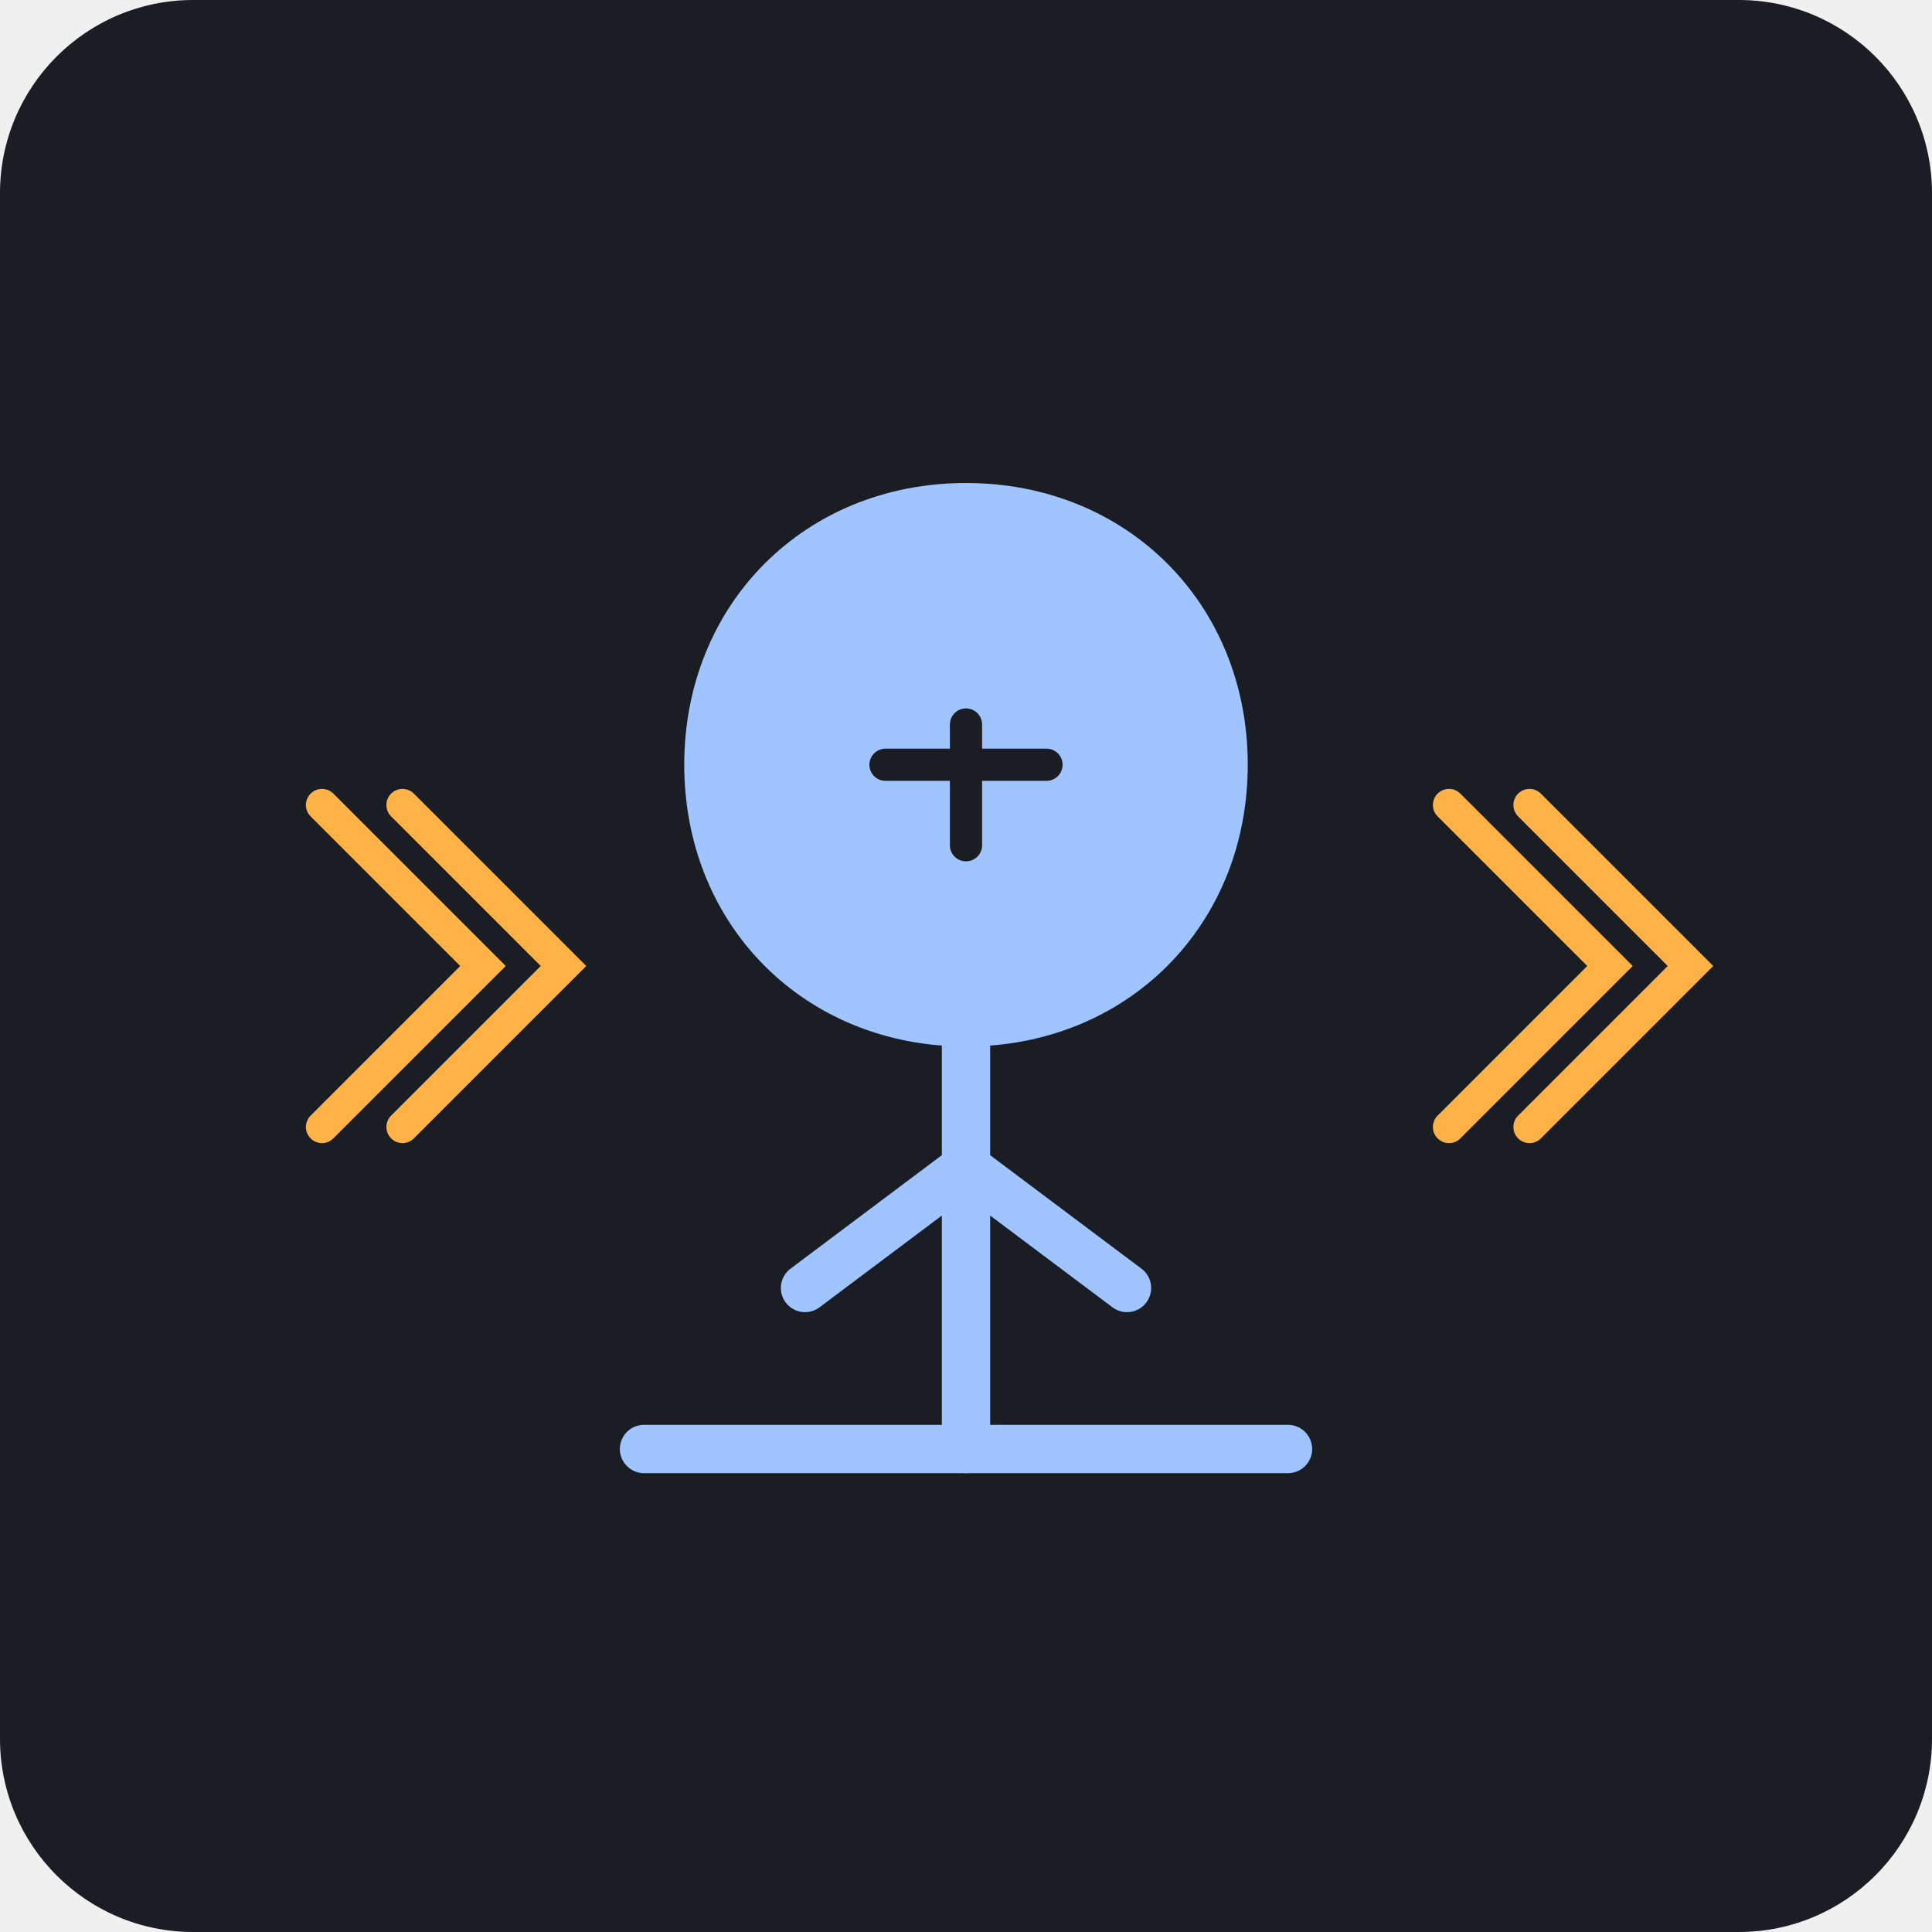
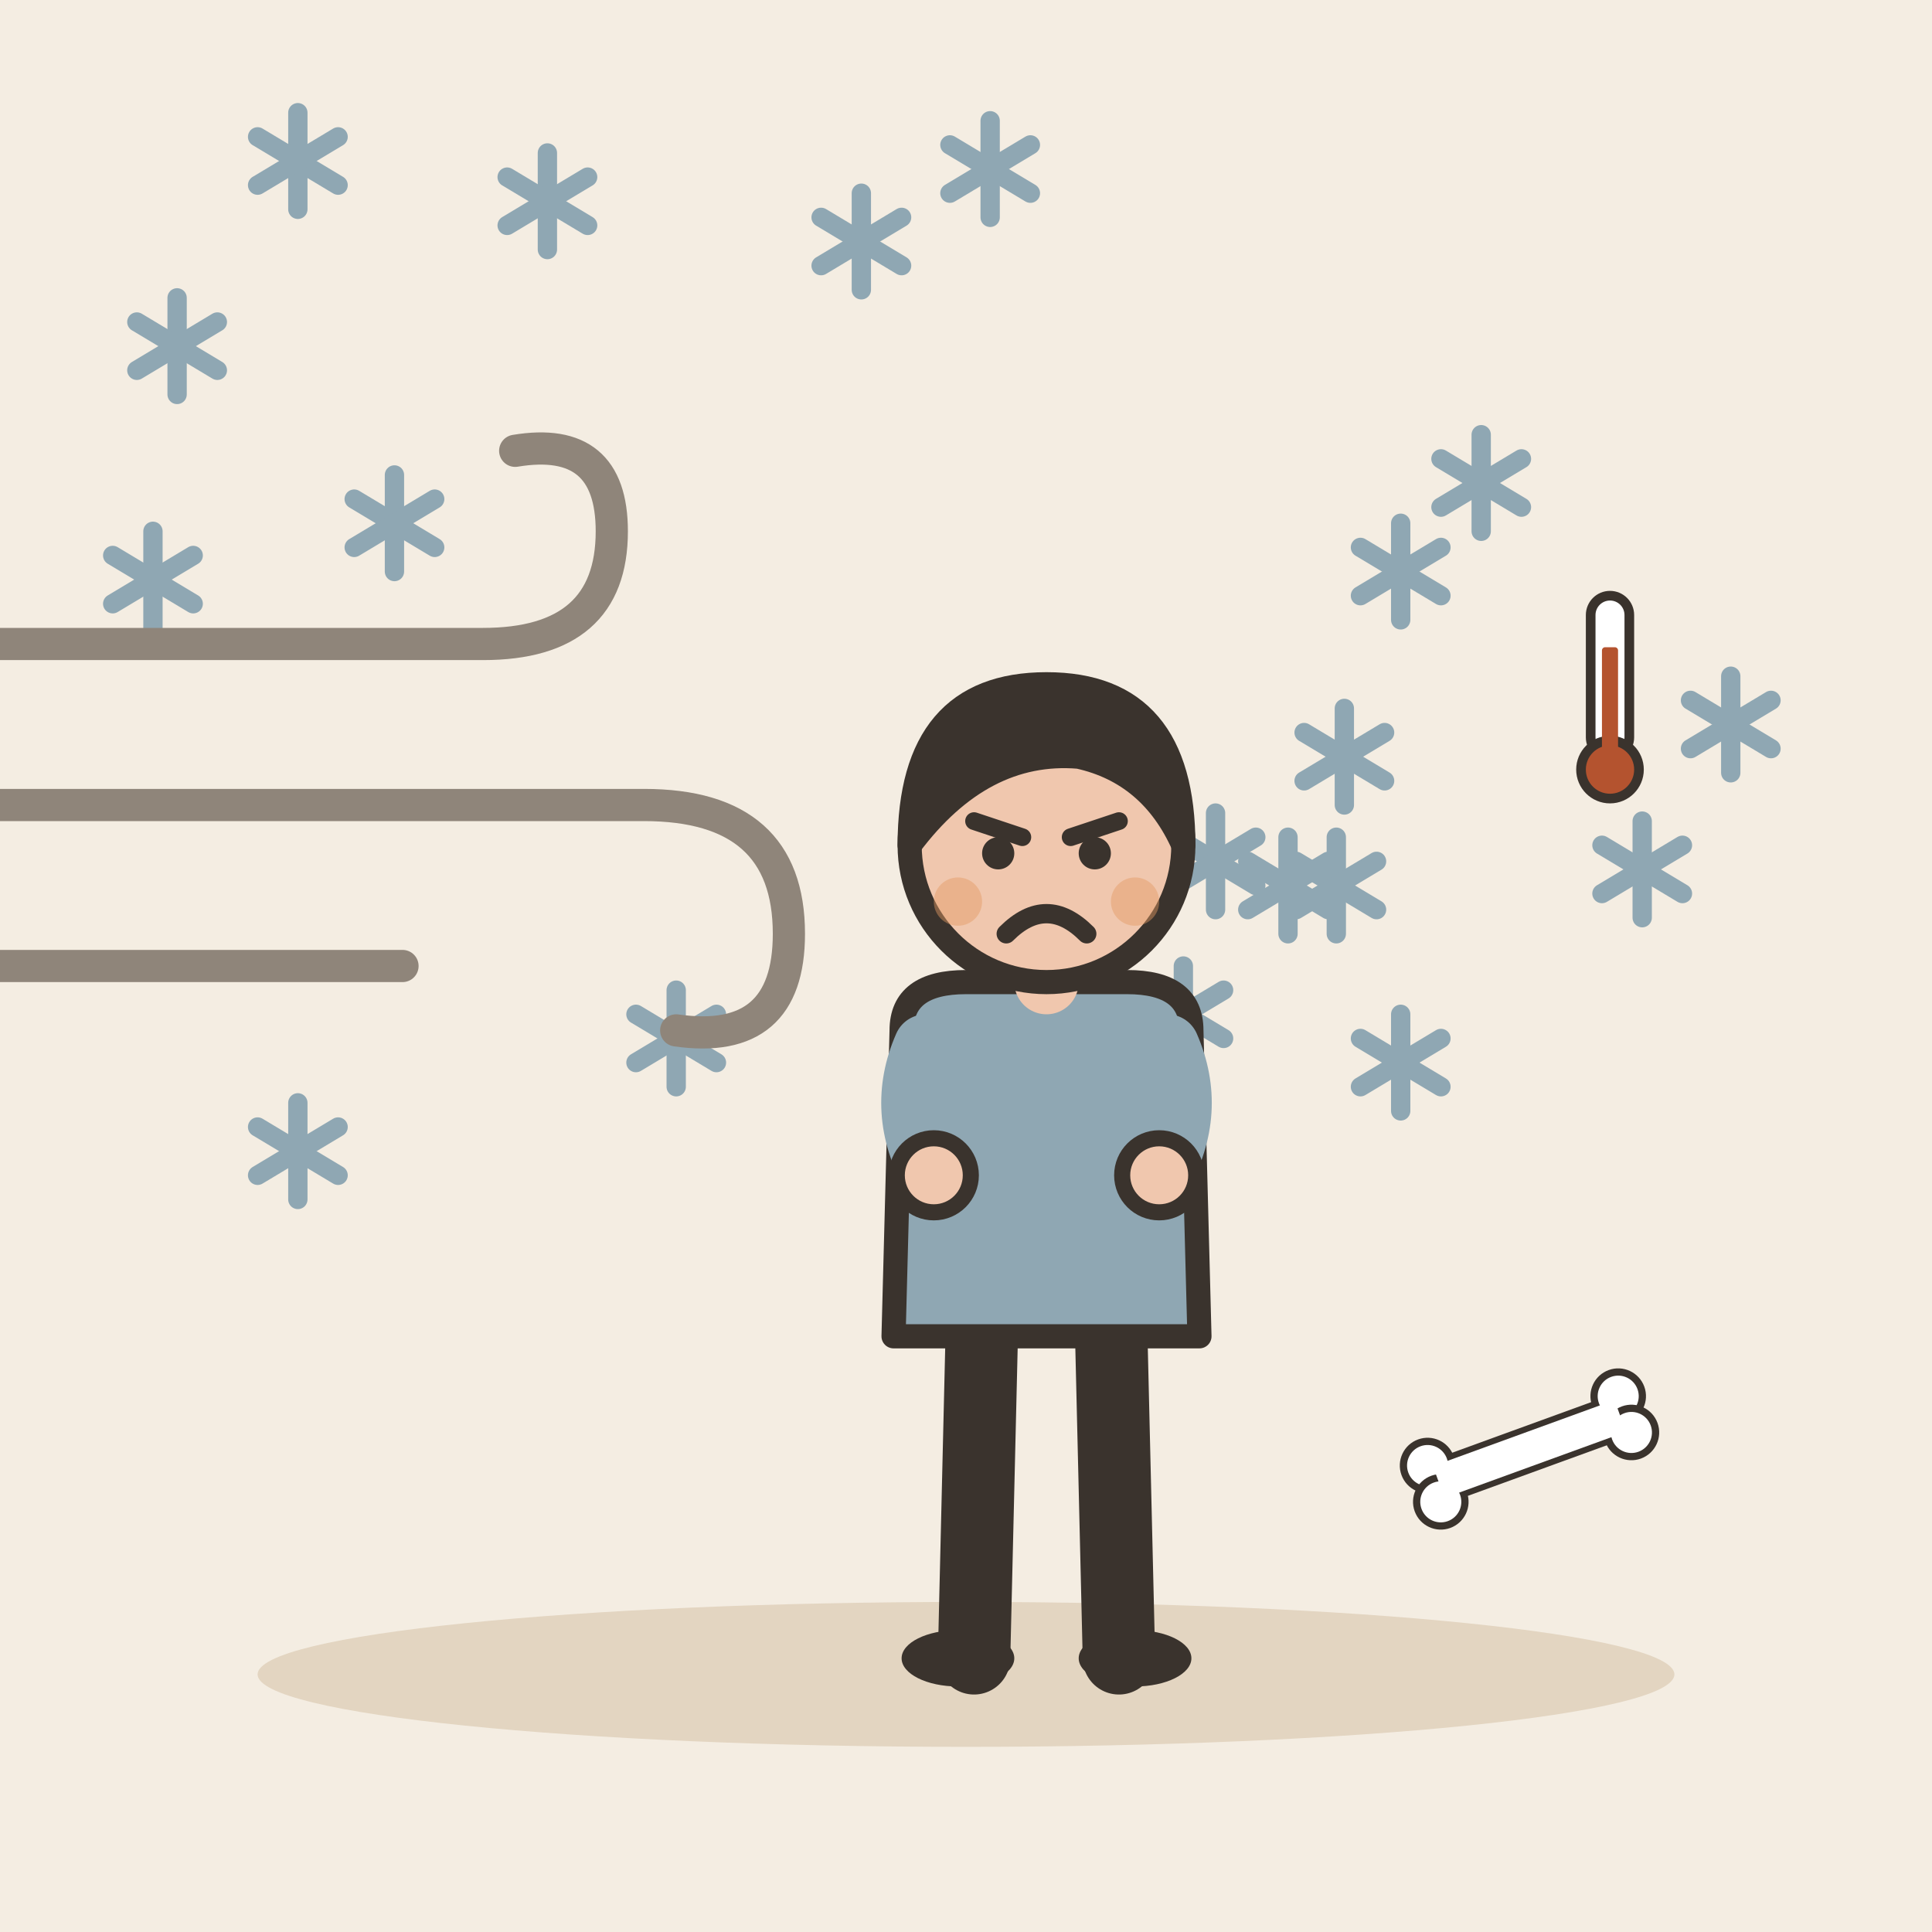
- <svg xmlns="http://www.w3.org/2000/svg" viewBox="0 0 240 240">
-   <rect width="240" height="240" rx="24" fill="#1A1D24" />
-   <path d="M120 60 C100 60 85 75 85 95 C85 115 100 130 120 130 C140 130 155 115 155 95 C155 75 140 60 120 60 Z" fill="#A0C4FF" />
-   <path d="M120 130 L120 180 M120 145 L100 160 M120 145 L140 160" stroke="#A0C4FF" stroke-width="6" stroke-linecap="round" />
-   <path d="M80 180 L160 180" stroke="#A0C4FF" stroke-width="6" stroke-linecap="round" />
-   <path d="M40 100 L60 120 L40 140" stroke="#FFB347" stroke-width="4" stroke-linecap="round" fill="none" />
-   <path d="M50 100 L70 120 L50 140" stroke="#FFB347" stroke-width="4" stroke-linecap="round" fill="none" />
-   <path d="M180 100 L200 120 L180 140" stroke="#FFB347" stroke-width="4" stroke-linecap="round" fill="none" />
-   <path d="M190 100 L210 120 L190 140" stroke="#FFB347" stroke-width="4" stroke-linecap="round" fill="none" />
-   <path d="M120 90 L120 105" stroke="#1A1D24" stroke-width="4" stroke-linecap="round" />
-   <path d="M110 95 L130 95" stroke="#1A1D24" stroke-width="4" stroke-linecap="round" />
+ <svg xmlns="http://www.w3.org/2000/svg" viewBox="0 0 240 240" data-style="editorial">
+   <rect width="240" height="240" fill="#F4EDE2" />
+   <ellipse cx="120" cy="208" rx="88" ry="9" fill="#E3D5C1" />
+   <g transform="translate(215 90)">
+     <path d="M0 -6L0 6" stroke="#8FA7B3" stroke-width="2.4" stroke-linecap="round" fill="none" />
+     <path d="M-5 -3L5 3" stroke="#8FA7B3" stroke-width="2.4" stroke-linecap="round" fill="none" />
+     <path d="M-5 3L5 -3" stroke="#8FA7B3" stroke-width="2.4" stroke-linecap="round" fill="none" />
+   </g>
+   <g transform="translate(37 20)">
+     <path d="M0 -6L0 6" stroke="#8FA7B3" stroke-width="2.4" stroke-linecap="round" fill="none" />
+     <path d="M-5 -3L5 3" stroke="#8FA7B3" stroke-width="2.4" stroke-linecap="round" fill="none" />
+     <path d="M-5 3L5 -3" stroke="#8FA7B3" stroke-width="2.4" stroke-linecap="round" fill="none" />
+   </g>
+   <g transform="translate(167 94)">
+     <path d="M0 -6L0 6" stroke="#8FA7B3" stroke-width="2.4" stroke-linecap="round" fill="none" />
+     <path d="M-5 -3L5 3" stroke="#8FA7B3" stroke-width="2.4" stroke-linecap="round" fill="none" />
+     <path d="M-5 3L5 -3" stroke="#8FA7B3" stroke-width="2.4" stroke-linecap="round" fill="none" />
+   </g>
+   <g transform="translate(124 113)">
+     <path d="M0 -6L0 6" stroke="#8FA7B3" stroke-width="2.4" stroke-linecap="round" fill="none" />
+     <path d="M-5 -3L5 3" stroke="#8FA7B3" stroke-width="2.4" stroke-linecap="round" fill="none" />
+     <path d="M-5 3L5 -3" stroke="#8FA7B3" stroke-width="2.4" stroke-linecap="round" fill="none" />
+   </g>
+   <g transform="translate(151 107)">
+     <path d="M0 -6L0 6" stroke="#8FA7B3" stroke-width="2.4" stroke-linecap="round" fill="none" />
+     <path d="M-5 -3L5 3" stroke="#8FA7B3" stroke-width="2.4" stroke-linecap="round" fill="none" />
+     <path d="M-5 3L5 -3" stroke="#8FA7B3" stroke-width="2.4" stroke-linecap="round" fill="none" />
+   </g>
+   <g transform="translate(49 65)">
+     <path d="M0 -6L0 6" stroke="#8FA7B3" stroke-width="2.4" stroke-linecap="round" fill="none" />
+     <path d="M-5 -3L5 3" stroke="#8FA7B3" stroke-width="2.4" stroke-linecap="round" fill="none" />
+     <path d="M-5 3L5 -3" stroke="#8FA7B3" stroke-width="2.4" stroke-linecap="round" fill="none" />
+   </g>
+   <g transform="translate(84 129)">
+     <path d="M0 -6L0 6" stroke="#8FA7B3" stroke-width="2.4" stroke-linecap="round" fill="none" />
+     <path d="M-5 -3L5 3" stroke="#8FA7B3" stroke-width="2.4" stroke-linecap="round" fill="none" />
+     <path d="M-5 3L5 -3" stroke="#8FA7B3" stroke-width="2.4" stroke-linecap="round" fill="none" />
+   </g>
+   <g transform="translate(19 72)">
+     <path d="M0 -6L0 6" stroke="#8FA7B3" stroke-width="2.4" stroke-linecap="round" fill="none" />
+     <path d="M-5 -3L5 3" stroke="#8FA7B3" stroke-width="2.4" stroke-linecap="round" fill="none" />
+     <path d="M-5 3L5 -3" stroke="#8FA7B3" stroke-width="2.4" stroke-linecap="round" fill="none" />
+   </g>
+   <g transform="translate(174 132)">
+     <path d="M0 -6L0 6" stroke="#8FA7B3" stroke-width="2.4" stroke-linecap="round" fill="none" />
+     <path d="M-5 -3L5 3" stroke="#8FA7B3" stroke-width="2.4" stroke-linecap="round" fill="none" />
+     <path d="M-5 3L5 -3" stroke="#8FA7B3" stroke-width="2.4" stroke-linecap="round" fill="none" />
+   </g>
+   <g transform="translate(22 43)">
+     <path d="M0 -6L0 6" stroke="#8FA7B3" stroke-width="2.4" stroke-linecap="round" fill="none" />
+     <path d="M-5 -3L5 3" stroke="#8FA7B3" stroke-width="2.4" stroke-linecap="round" fill="none" />
+     <path d="M-5 3L5 -3" stroke="#8FA7B3" stroke-width="2.4" stroke-linecap="round" fill="none" />
+   </g>
+   <g transform="translate(37 143)">
+     <path d="M0 -6L0 6" stroke="#8FA7B3" stroke-width="2.4" stroke-linecap="round" fill="none" />
+     <path d="M-5 -3L5 3" stroke="#8FA7B3" stroke-width="2.4" stroke-linecap="round" fill="none" />
+     <path d="M-5 3L5 -3" stroke="#8FA7B3" stroke-width="2.4" stroke-linecap="round" fill="none" />
+   </g>
+   <g transform="translate(123 21)">
+     <path d="M0 -6L0 6" stroke="#8FA7B3" stroke-width="2.4" stroke-linecap="round" fill="none" />
+     <path d="M-5 -3L5 3" stroke="#8FA7B3" stroke-width="2.4" stroke-linecap="round" fill="none" />
+     <path d="M-5 3L5 -3" stroke="#8FA7B3" stroke-width="2.4" stroke-linecap="round" fill="none" />
+   </g>
+   <g transform="translate(147 126)">
+     <path d="M0 -6L0 6" stroke="#8FA7B3" stroke-width="2.4" stroke-linecap="round" fill="none" />
+     <path d="M-5 -3L5 3" stroke="#8FA7B3" stroke-width="2.4" stroke-linecap="round" fill="none" />
+     <path d="M-5 3L5 -3" stroke="#8FA7B3" stroke-width="2.4" stroke-linecap="round" fill="none" />
+   </g>
+   <g transform="translate(107 30)">
+     <path d="M0 -6L0 6" stroke="#8FA7B3" stroke-width="2.4" stroke-linecap="round" fill="none" />
+     <path d="M-5 -3L5 3" stroke="#8FA7B3" stroke-width="2.4" stroke-linecap="round" fill="none" />
+     <path d="M-5 3L5 -3" stroke="#8FA7B3" stroke-width="2.4" stroke-linecap="round" fill="none" />
+   </g>
+   <g transform="translate(68 25)">
+     <path d="M0 -6L0 6" stroke="#8FA7B3" stroke-width="2.4" stroke-linecap="round" fill="none" />
+     <path d="M-5 -3L5 3" stroke="#8FA7B3" stroke-width="2.4" stroke-linecap="round" fill="none" />
+     <path d="M-5 3L5 -3" stroke="#8FA7B3" stroke-width="2.4" stroke-linecap="round" fill="none" />
+   </g>
+   <g transform="translate(166 110)">
+     <path d="M0 -6L0 6" stroke="#8FA7B3" stroke-width="2.4" stroke-linecap="round" fill="none" />
+     <path d="M-5 -3L5 3" stroke="#8FA7B3" stroke-width="2.4" stroke-linecap="round" fill="none" />
+     <path d="M-5 3L5 -3" stroke="#8FA7B3" stroke-width="2.4" stroke-linecap="round" fill="none" />
+   </g>
+   <g transform="translate(184 60)">
+     <path d="M0 -6L0 6" stroke="#8FA7B3" stroke-width="2.4" stroke-linecap="round" fill="none" />
+     <path d="M-5 -3L5 3" stroke="#8FA7B3" stroke-width="2.4" stroke-linecap="round" fill="none" />
+     <path d="M-5 3L5 -3" stroke="#8FA7B3" stroke-width="2.4" stroke-linecap="round" fill="none" />
+   </g>
+   <g transform="translate(174 71)">
+     <path d="M0 -6L0 6" stroke="#8FA7B3" stroke-width="2.4" stroke-linecap="round" fill="none" />
+     <path d="M-5 -3L5 3" stroke="#8FA7B3" stroke-width="2.4" stroke-linecap="round" fill="none" />
+     <path d="M-5 3L5 -3" stroke="#8FA7B3" stroke-width="2.4" stroke-linecap="round" fill="none" />
+   </g>
+   <g transform="translate(204 108)">
+     <path d="M0 -6L0 6" stroke="#8FA7B3" stroke-width="2.4" stroke-linecap="round" fill="none" />
+     <path d="M-5 -3L5 3" stroke="#8FA7B3" stroke-width="2.4" stroke-linecap="round" fill="none" />
+     <path d="M-5 3L5 -3" stroke="#8FA7B3" stroke-width="2.4" stroke-linecap="round" fill="none" />
+   </g>
+   <g transform="translate(160 110)">
+     <path d="M0 -6L0 6" stroke="#8FA7B3" stroke-width="2.4" stroke-linecap="round" fill="none" />
+     <path d="M-5 -3L5 3" stroke="#8FA7B3" stroke-width="2.4" stroke-linecap="round" fill="none" />
+     <path d="M-5 3L5 -3" stroke="#8FA7B3" stroke-width="2.4" stroke-linecap="round" fill="none" />
+   </g>
+   <g transform="translate(40 100)">
+     <path d="M-50 -20L20 -20Q36 -20 36 -34Q36 -46 24 -44" fill="none" stroke="#8F857A" stroke-width="4" stroke-linecap="round" stroke-linejoin="round" />
+     <path d="M-60 0L40 0Q58 0 58 16Q58 30 44 28" fill="none" stroke="#8F857A" stroke-width="4" stroke-linecap="round" stroke-linejoin="round" />
+     <path d="M-40 20L10 20" fill="none" stroke="#8F857A" stroke-width="4" stroke-linecap="round" stroke-linejoin="round" />
+   </g>
+   <g transform="translate(130 206)">
+     <path d="M-8 -42L-9 0" stroke="#3A332D" stroke-width="9" stroke-linecap="round" fill="none" />
+     <path d="M8 -42L9 0" stroke="#3A332D" stroke-width="9" stroke-linecap="round" fill="none" />
+     <ellipse cx="-11" cy="0" rx="7" ry="3.5" fill="#3A332D" />
+     <ellipse cx="11" cy="0" rx="7" ry="3.5" fill="#3A332D" />
+     <path d="M-18 -78Q-18 -84 -10 -84L10 -84Q18 -84 18 -78L19 -40L-19 -40Z" fill="#8FA7B3" stroke="#3A332D" stroke-width="3" stroke-linecap="round" stroke-linejoin="round" />
+     <path d="M-15 -76Q-18.5 -68 -14 -60" fill="none" stroke="#8FA7B3" stroke-width="8" stroke-linecap="round" stroke-linejoin="round" />
+     <circle cx="-14" cy="-60" r="4.6" fill="#F0C7AE" stroke="#3A332D" stroke-linecap="round" stroke-linejoin="round" stroke-width="2" />
+     <path d="M15 -76Q18.5 -68 14 -60" fill="none" stroke="#8FA7B3" stroke-width="8" stroke-linecap="round" stroke-linejoin="round" />
+     <circle cx="14" cy="-60" r="4.6" fill="#F0C7AE" stroke="#3A332D" stroke-linecap="round" stroke-linejoin="round" stroke-width="2" />
+     <path d="M0 -84L0 -88" stroke="#F0C7AE" stroke-width="8" stroke-linecap="round" fill="none" />
+     <circle cx="0" cy="-101" r="17" fill="#F0C7AE" stroke="#3A332D" stroke-width="3" stroke-linecap="round" stroke-linejoin="round" />
+     <path d="M-17 -101Q-17 -121 0 -121Q17 -121 17 -101Q13 -110 4 -112Q-8 -113 -17 -101Z" fill="#3A332D" stroke="#3A332D" stroke-width="3" stroke-linecap="round" stroke-linejoin="round" />
+     <path d="M-9 -104L-3 -102" fill="none" stroke="#3A332D" stroke-width="2.2" stroke-linecap="round" stroke-linejoin="round" />
+     <path d="M9 -104L3 -102" fill="none" stroke="#3A332D" stroke-width="2.2" stroke-linecap="round" stroke-linejoin="round" />
+     <circle cx="-6" cy="-100" r="2" fill="#3A332D" />
+     <circle cx="6" cy="-100" r="2" fill="#3A332D" />
+     <path d="M-5 -90Q0 -95 5 -90" fill="none" stroke="#3A332D" stroke-width="2.4" stroke-linecap="round" stroke-linejoin="round" />
+     <circle cx="-11" cy="-94" r="3" fill="#E39A62" opacity="0.45" />
+     <circle cx="11" cy="-94" r="3" fill="#E39A62" opacity="0.45" />
+   </g>
+   <g transform="translate(190 180) rotate(-20) scale(0.3 0.3)">
+     <rect x="-40" y="-8" width="80" height="16" rx="0" fill="#FFFFFF" stroke="#3A332D" stroke-width="3" stroke-linecap="round" stroke-linejoin="round" />
+     <circle cx="-42" cy="-8" r="10" fill="#FFFFFF" stroke="#3A332D" stroke-width="3" stroke-linecap="round" stroke-linejoin="round" />
+     <circle cx="-42" cy="8" r="10" fill="#FFFFFF" stroke="#3A332D" stroke-width="3" stroke-linecap="round" stroke-linejoin="round" />
+     <circle cx="42" cy="-8" r="10" fill="#FFFFFF" stroke="#3A332D" stroke-width="3" stroke-linecap="round" stroke-linejoin="round" />
+     <circle cx="42" cy="8" r="10" fill="#FFFFFF" stroke="#3A332D" stroke-width="3" stroke-linecap="round" stroke-linejoin="round" />
+     <rect x="-40" y="-7" width="80" height="14" rx="0" fill="#FFFFFF" />
+   </g>
+   <g transform="translate(200 90) scale(0.4 0.4)">
+     <rect x="-6" y="-40" width="12" height="50" rx="6" fill="#FFFFFF" stroke="#3A332D" stroke-width="3" stroke-linecap="round" stroke-linejoin="round" />
+     <circle cx="0" cy="14" r="9" fill="#B4532F" stroke="#3A332D" stroke-width="3" stroke-linecap="round" stroke-linejoin="round" />
+     <rect x="-2.5" y="-24" width="5" height="36" rx="1" fill="#B4532F" />
+   </g>
</svg>
